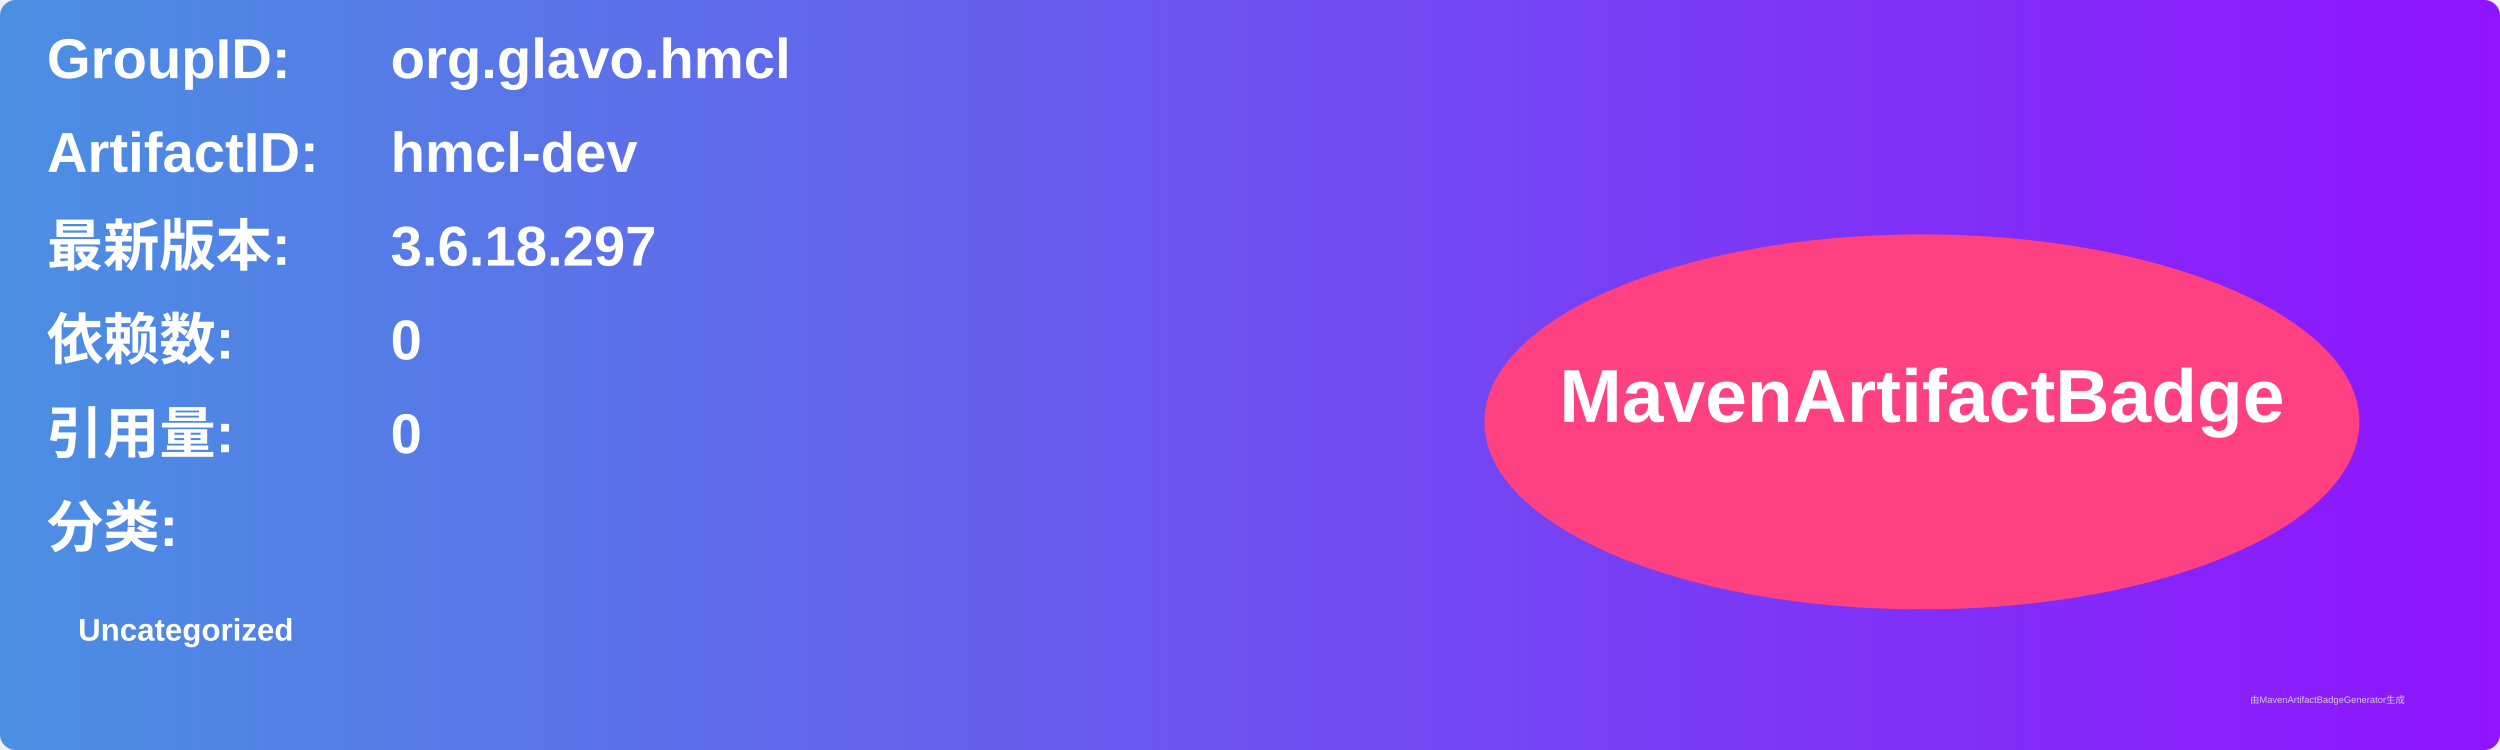
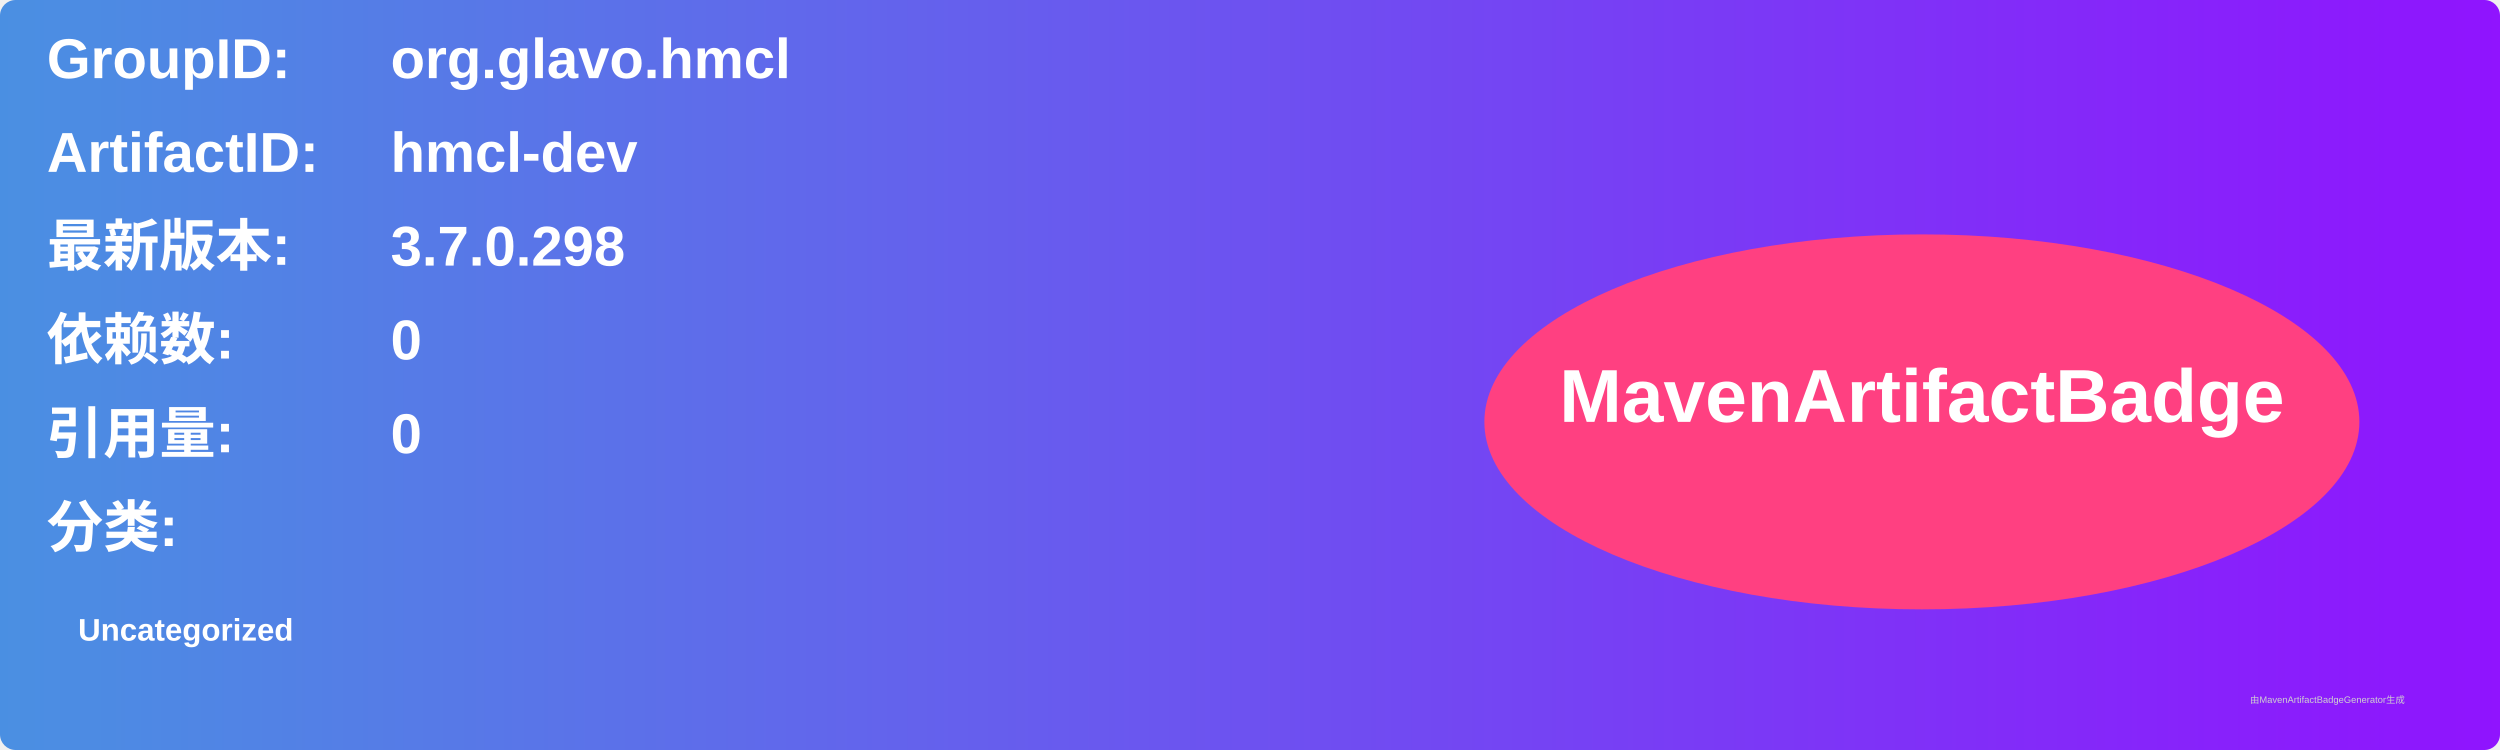
<svg xmlns="http://www.w3.org/2000/svg" width="800" height="240" viewBox="0 0 800 240">
  <linearGradient id="grad" x1="0%" y1="0%" x2="100%" y2="0%">
    <stop offset="0%" stop-color="#4a90e2" />
    <stop offset="100%" stop-color="#9013fe" />
  </linearGradient>
  <rect width="100%" height="100%" rx="5" ry="5" fill="url(#grad)" />
  <g transform="translate(15, 15)">
    <text x="0" y="10" font-family="Arial" font-size="18" fill="white" font-weight="bold" width="260">GroupID:</text>
    <text x="110" y="10" font-family="Arial" font-size="18" fill="white" font-weight="bold" width="460">org.glavo.hmcl</text>
    <text x="0" y="40" font-family="Arial" font-size="18" fill="white" font-weight="bold" width="260">ArtifactID:</text>
    <text x="110" y="40" font-family="Arial" font-size="18" fill="white" font-weight="bold" width="460">hmcl-dev</text>
    <text x="0" y="70" font-family="Arial" font-size="18" fill="white" font-weight="bold">最新版本:</text>
    <text x="110" y="70" font-family="Arial" font-size="18" fill="white" font-weight="bold">
-       <tspan font-weight="bold">3.6.18.297</tspan>
+       <tspan font-weight="bold">3.7.0.298</tspan>
    </text>
    <text x="0" y="100" font-family="Arial" font-size="18" fill="white" font-weight="bold">依赖数: </text>
    <text x="110" y="100" font-family="Arial" font-size="18" fill="white">
      <tspan font-weight="bold">0</tspan>
    </text>
    <text x="0" y="130" font-family="Arial" font-size="18" fill="white" font-weight="bold">引用量: </text>
    <text x="110" y="130" font-family="Arial" font-size="18" fill="white">
      <tspan font-weight="bold">0</tspan>
    </text>
    <text x="0" y="160" font-family="Arial" font-size="18" fill="white" font-weight="bold">分类:</text>
    <text x="10" y="190" font-family="Arial" font-size="10" fill="white">
      <tspan font-weight="bold">Uncategorized</tspan>
    </text>
    <ellipse cx="600" cy="120" rx="140" ry="60" fill="#ff4081" />
    <text x="600" y="120" text-anchor="middle" font-family="Arial" font-size="24" fill="white" font-weight="bold">MavenArtifactBadge</text>
  </g>
  <text x="720" y="225" font-family="Arial" font-size="3" fill="#d0d0d0">由MavenArtifactBadgeGenerator生成</text>
</svg>
